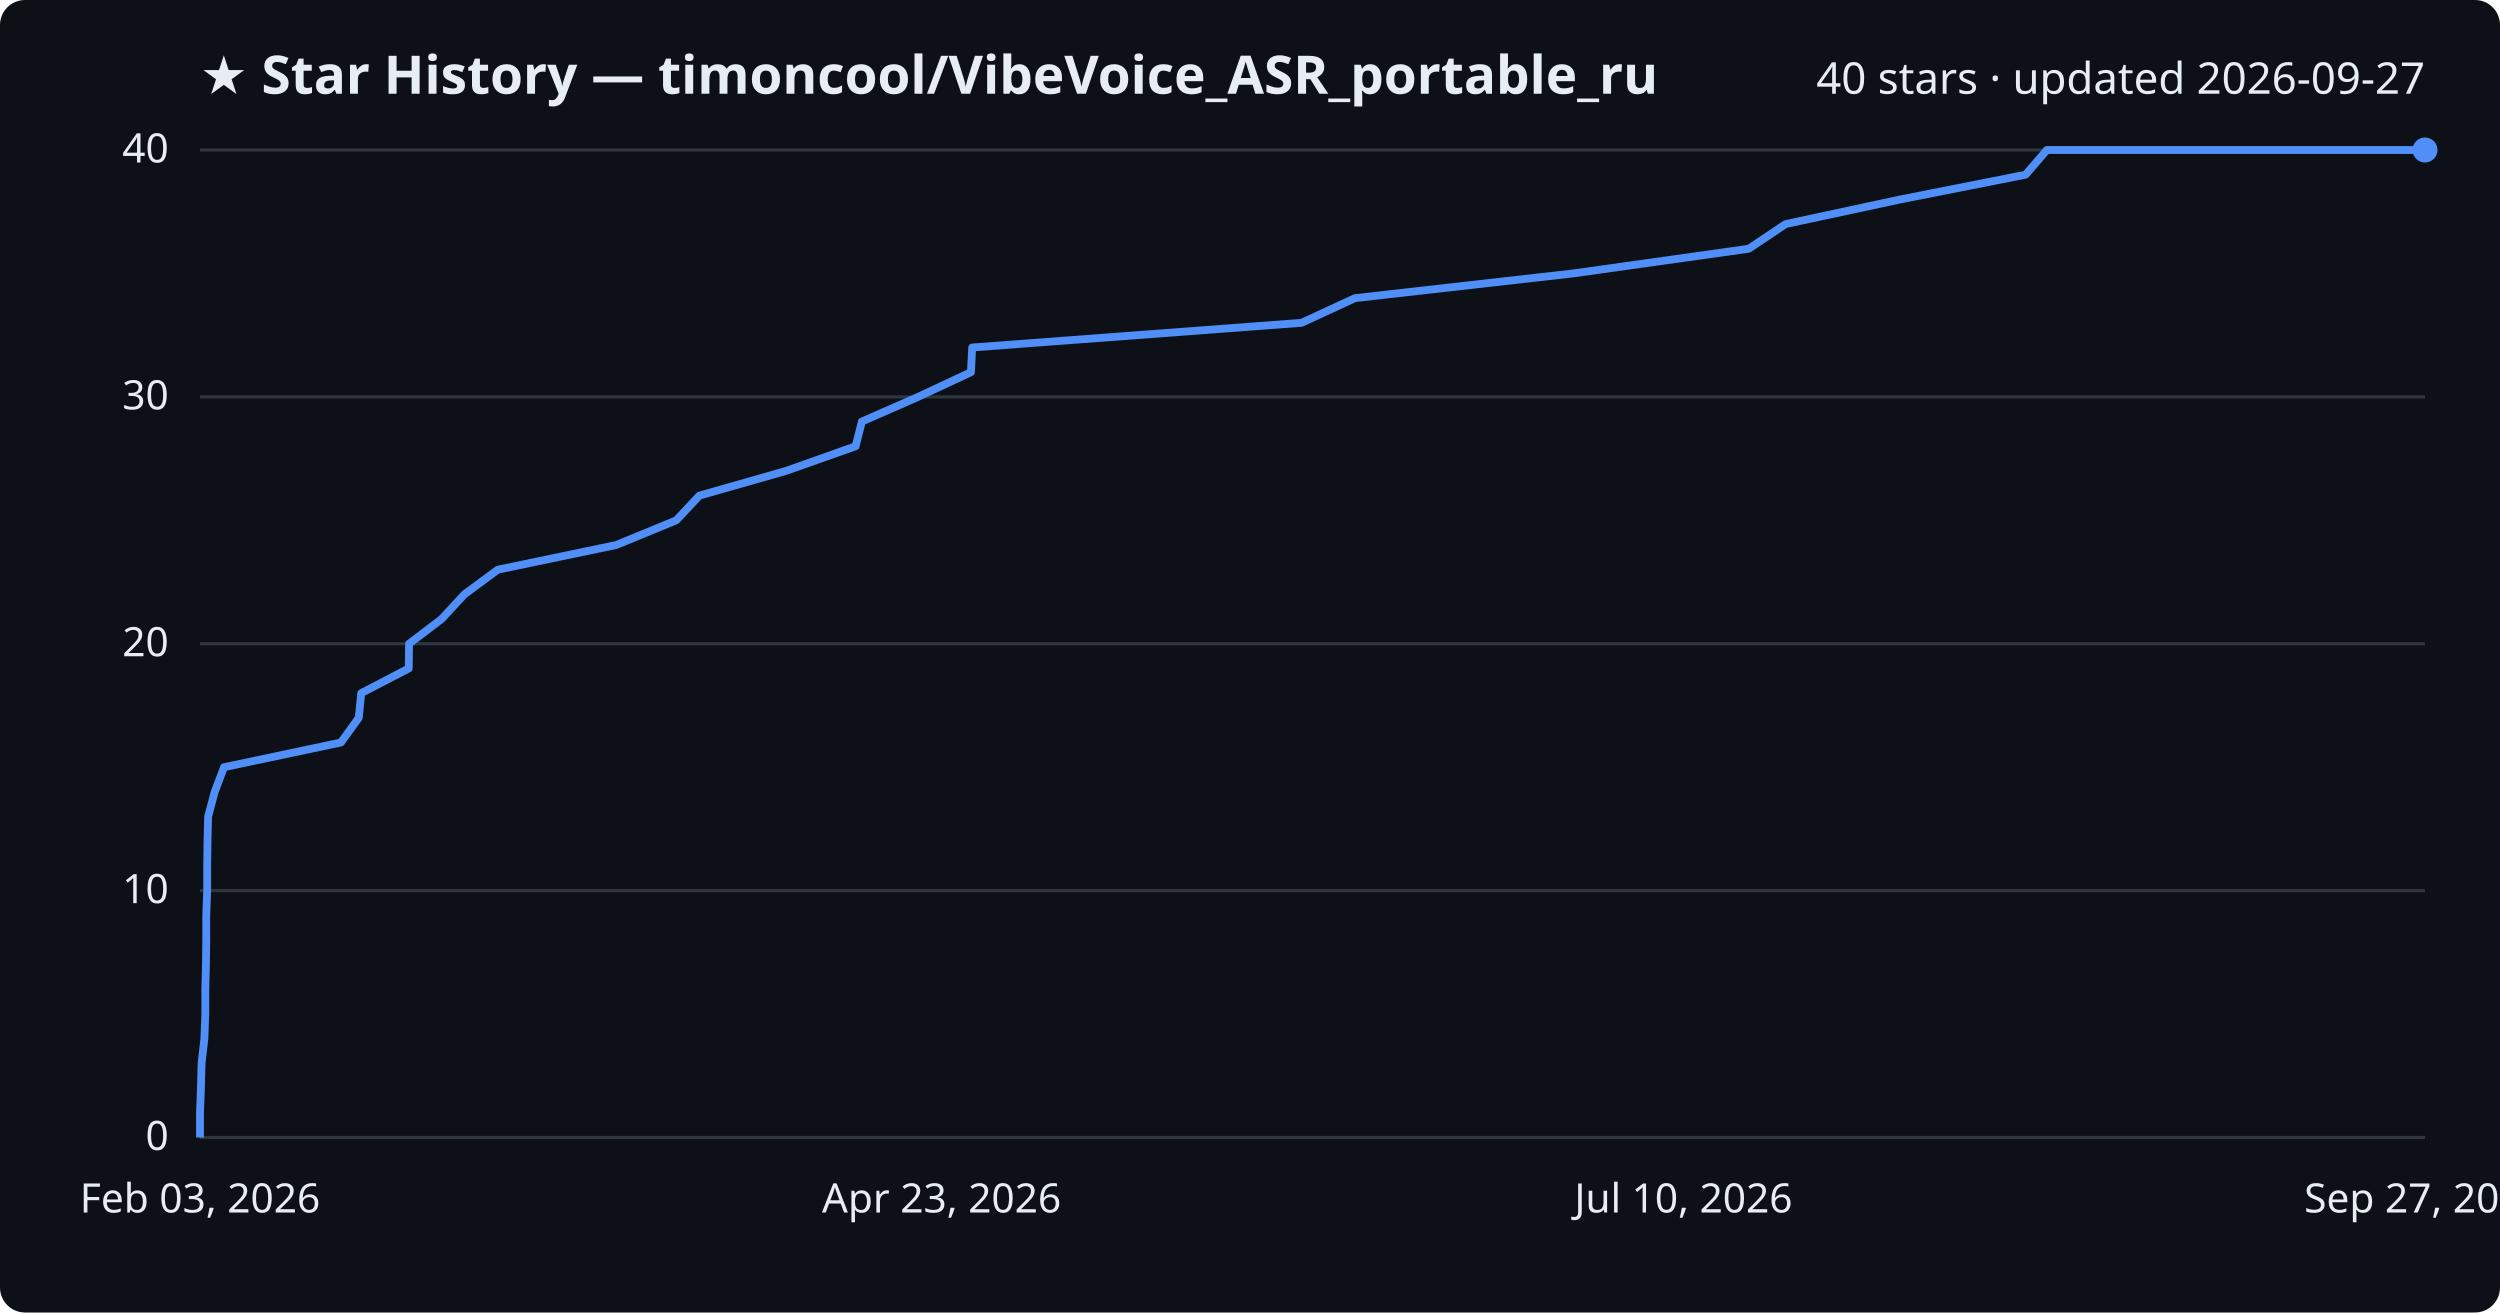
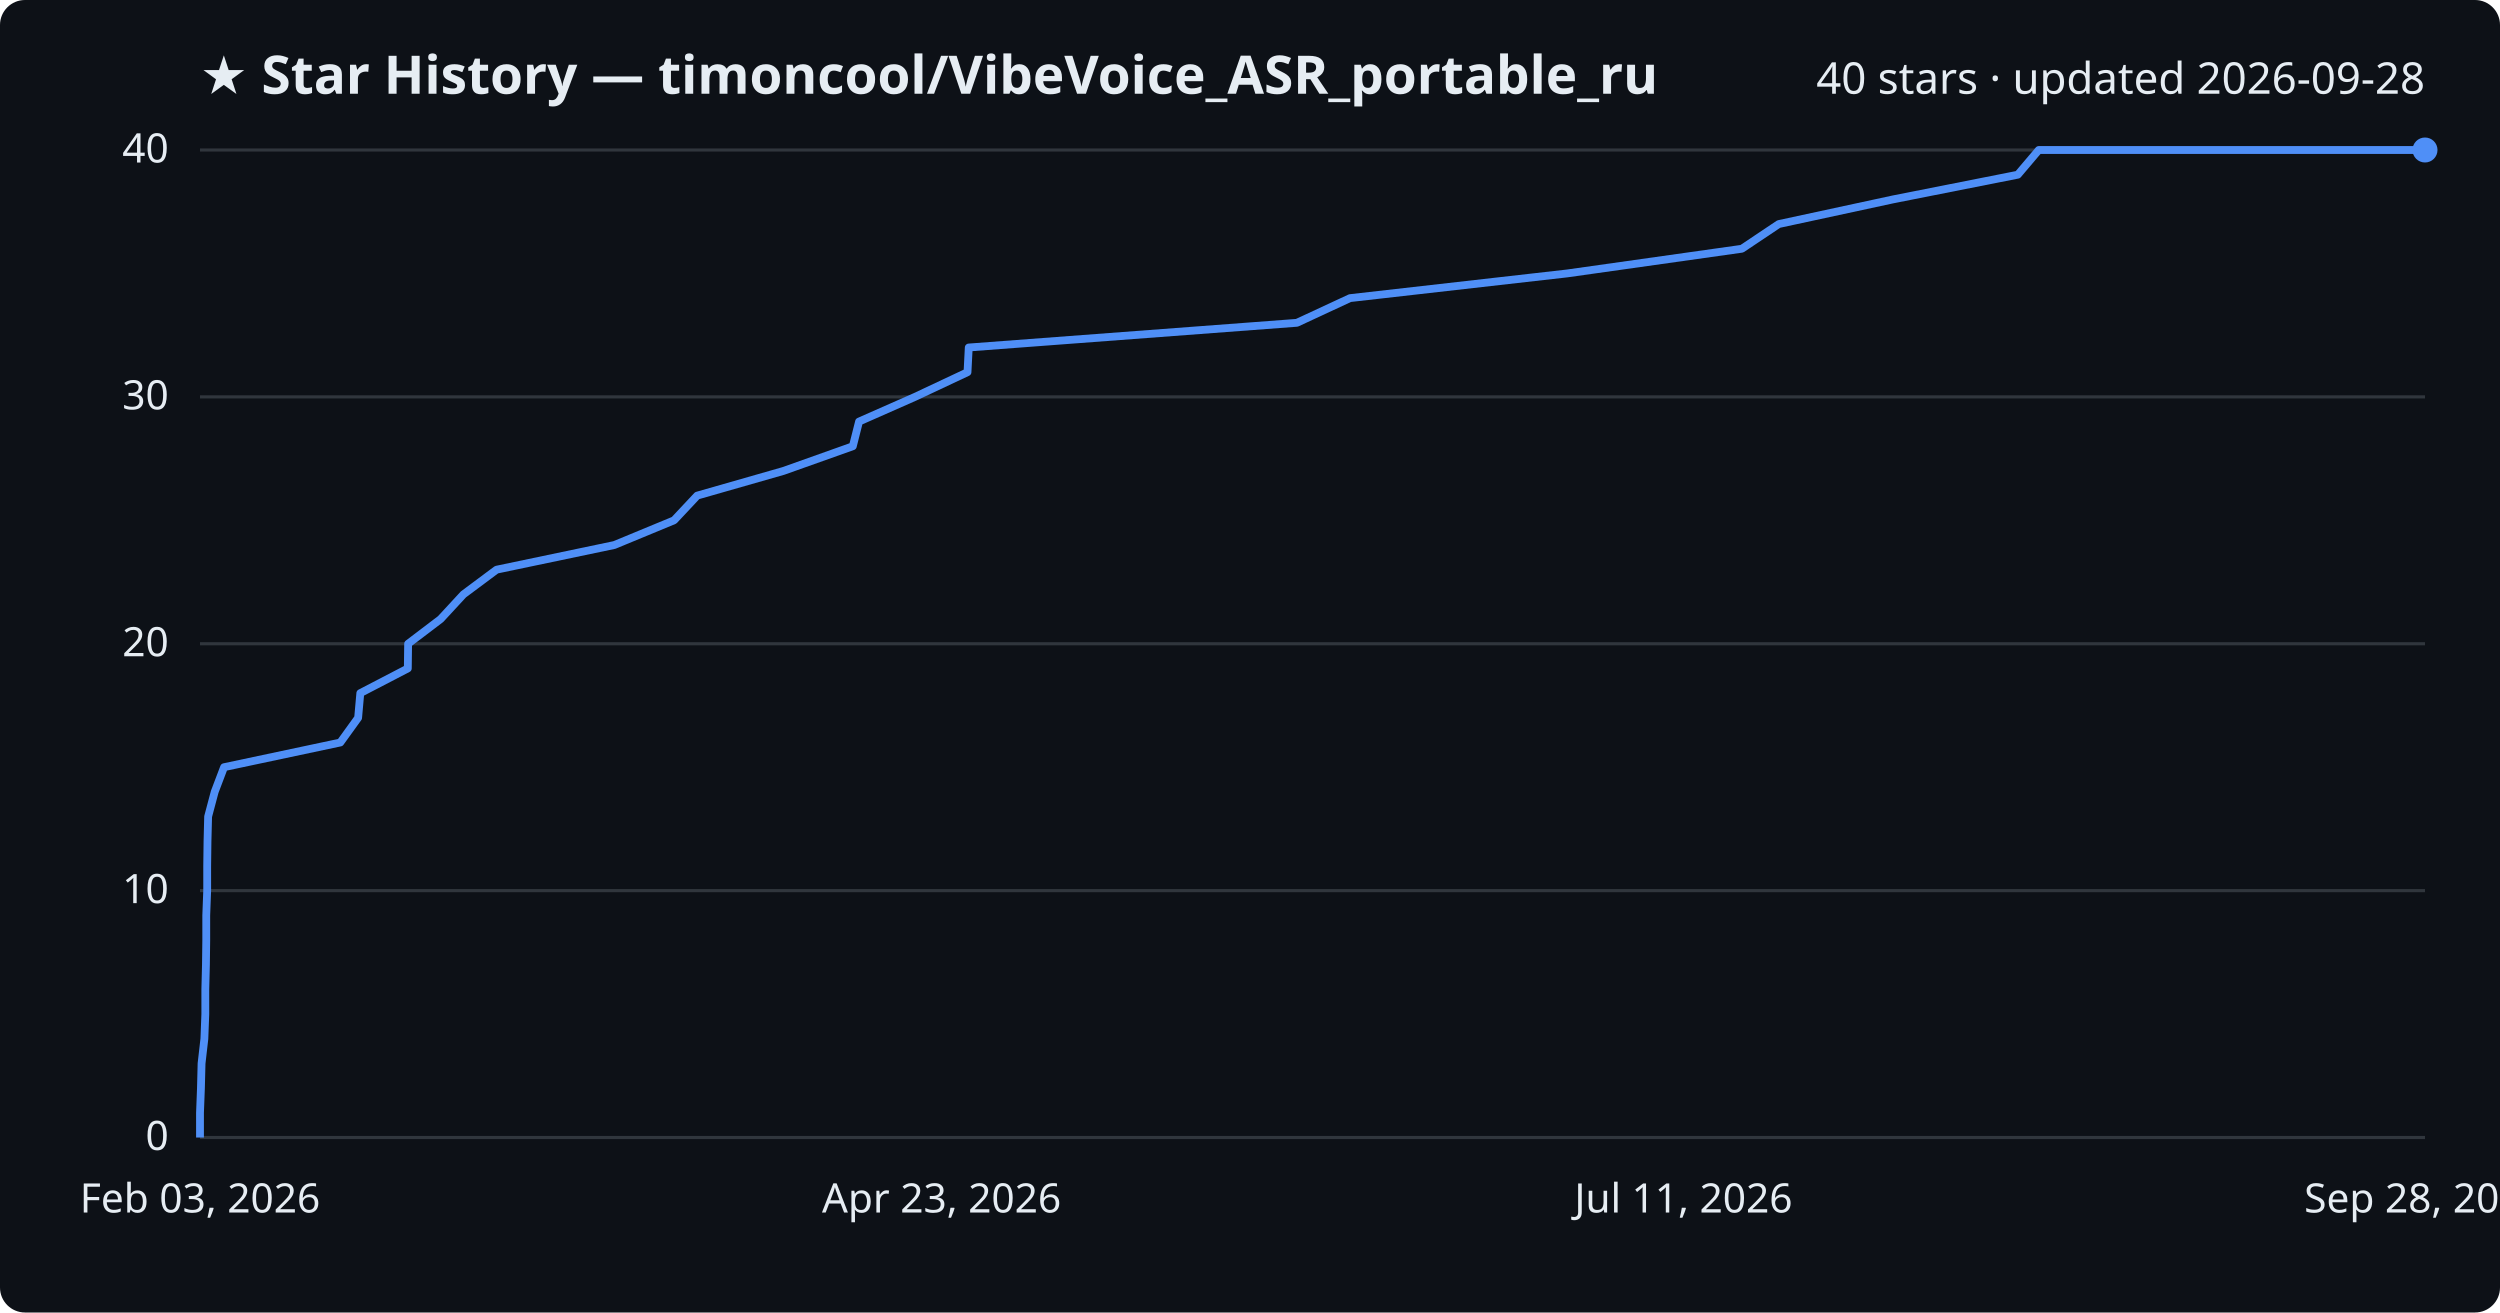
<svg xmlns="http://www.w3.org/2000/svg" viewBox="0 0 800 420" font-family="Segoe UI, sans-serif">
  <rect width="800" height="420" fill="#0d1117" rx="8" />
  <text x="64" y="30" fill="#e6edf3" font-size="17" font-weight="700">★ Star History — timoncool/VibeVoice_ASR_portable_ru</text>
-   <text x="776" y="30" fill="#e6edf3" font-size="14" text-anchor="end">40 stars · updated 2026-09-27</text>
+   <text x="776" y="30" fill="#e6edf3" font-size="14" text-anchor="end">40 stars · updated 2026-09-28</text>
  <line x1="64" y1="364.0" x2="776" y2="364.0" stroke="#30363d" stroke-width="1" />
  <text x="54" y="368.0" fill="#e6edf3" font-size="13" text-anchor="end">0</text>
  <line x1="64" y1="285.0" x2="776" y2="285.0" stroke="#30363d" stroke-width="1" />
  <text x="54" y="289.0" fill="#e6edf3" font-size="13" text-anchor="end">10</text>
  <line x1="64" y1="206.0" x2="776" y2="206.0" stroke="#30363d" stroke-width="1" />
  <text x="54" y="210.0" fill="#e6edf3" font-size="13" text-anchor="end">20</text>
  <line x1="64" y1="127.0" x2="776" y2="127.0" stroke="#30363d" stroke-width="1" />
  <text x="54" y="131.0" fill="#e6edf3" font-size="13" text-anchor="end">30</text>
  <line x1="64" y1="48.0" x2="776" y2="48.0" stroke="#30363d" stroke-width="1" />
  <text x="54" y="52.0" fill="#e6edf3" font-size="13" text-anchor="end">40</text>
-   <path d="M64.0,364.0 L64.0,356.1 L64.3,348.2 L64.5,340.3 L65.4,332.4 L65.7,324.5 L65.7,316.6 L65.9,308.7 L66.0,300.8 L66.0,292.9 L66.3,285.0 L66.3,277.1 L66.4,269.2 L66.6,261.3 L68.7,253.4 L71.7,245.5 L109.1,237.6 L114.8,229.7 L115.6,221.8 L130.8,213.9 L130.9,206.0 L141.3,198.1 L148.6,190.2 L159.3,182.3 L197.2,174.4 L216.4,166.5 L223.8,158.6 L251.5,150.7 L273.8,142.8 L275.8,134.9 L293.8,127.0 L310.7,119.1 L311.1,111.2 L416.5,103.3 L433.6,95.4 L503.4,87.5 L559.6,79.6 L571.4,71.7 L608.2,63.8 L648.2,55.9 L655.0,48.0 L776.0,48.0" fill="none" stroke="#4f8ff7" stroke-width="2.5" stroke-linejoin="round" />
+   <path d="M64.0,364.0 L64.0,356.1 L64.3,348.2 L64.5,340.3 L65.4,332.4 L65.7,324.5 L65.7,316.6 L65.9,308.7 L66.0,300.8 L66.0,292.9 L66.3,285.0 L66.3,277.1 L66.4,269.2 L66.6,261.3 L68.7,253.4 L71.7,245.5 L108.9,237.6 L114.6,229.7 L115.3,221.8 L130.5,213.9 L130.6,206.0 L141.0,198.1 L148.3,190.2 L158.9,182.3 L196.6,174.4 L215.7,166.5 L223.1,158.6 L250.7,150.7 L272.9,142.8 L274.9,134.9 L292.8,127.0 L309.6,119.1 L310.0,111.2 L415.0,103.3 L432.0,95.4 L501.5,87.5 L557.4,79.6 L569.2,71.7 L605.8,63.8 L645.7,55.9 L652.4,48.0 L776.0,48.0" fill="none" stroke="#4f8ff7" stroke-width="2.5" stroke-linejoin="round" />
  <circle cx="776.0" cy="48.0" r="4" fill="#4f8ff7" />
  <text x="64.0" y="388" fill="#e6edf3" font-size="13" text-anchor="middle">Feb 03, 2026</text>
  <text x="301.3" y="388" fill="#e6edf3" font-size="13" text-anchor="middle">Apr 23, 2026</text>
-   <text x="538.7" y="388" fill="#e6edf3" font-size="13" text-anchor="middle">Jul 10, 2026</text>
-   <text x="776.0" y="388" fill="#e6edf3" font-size="13" text-anchor="middle">Sep 27, 2026</text>
+   <text x="538.7" y="388" fill="#e6edf3" font-size="13" text-anchor="middle">Jul 11, 2026</text>
+   <text x="776.0" y="388" fill="#e6edf3" font-size="13" text-anchor="middle">Sep 28, 2026</text>
</svg>
